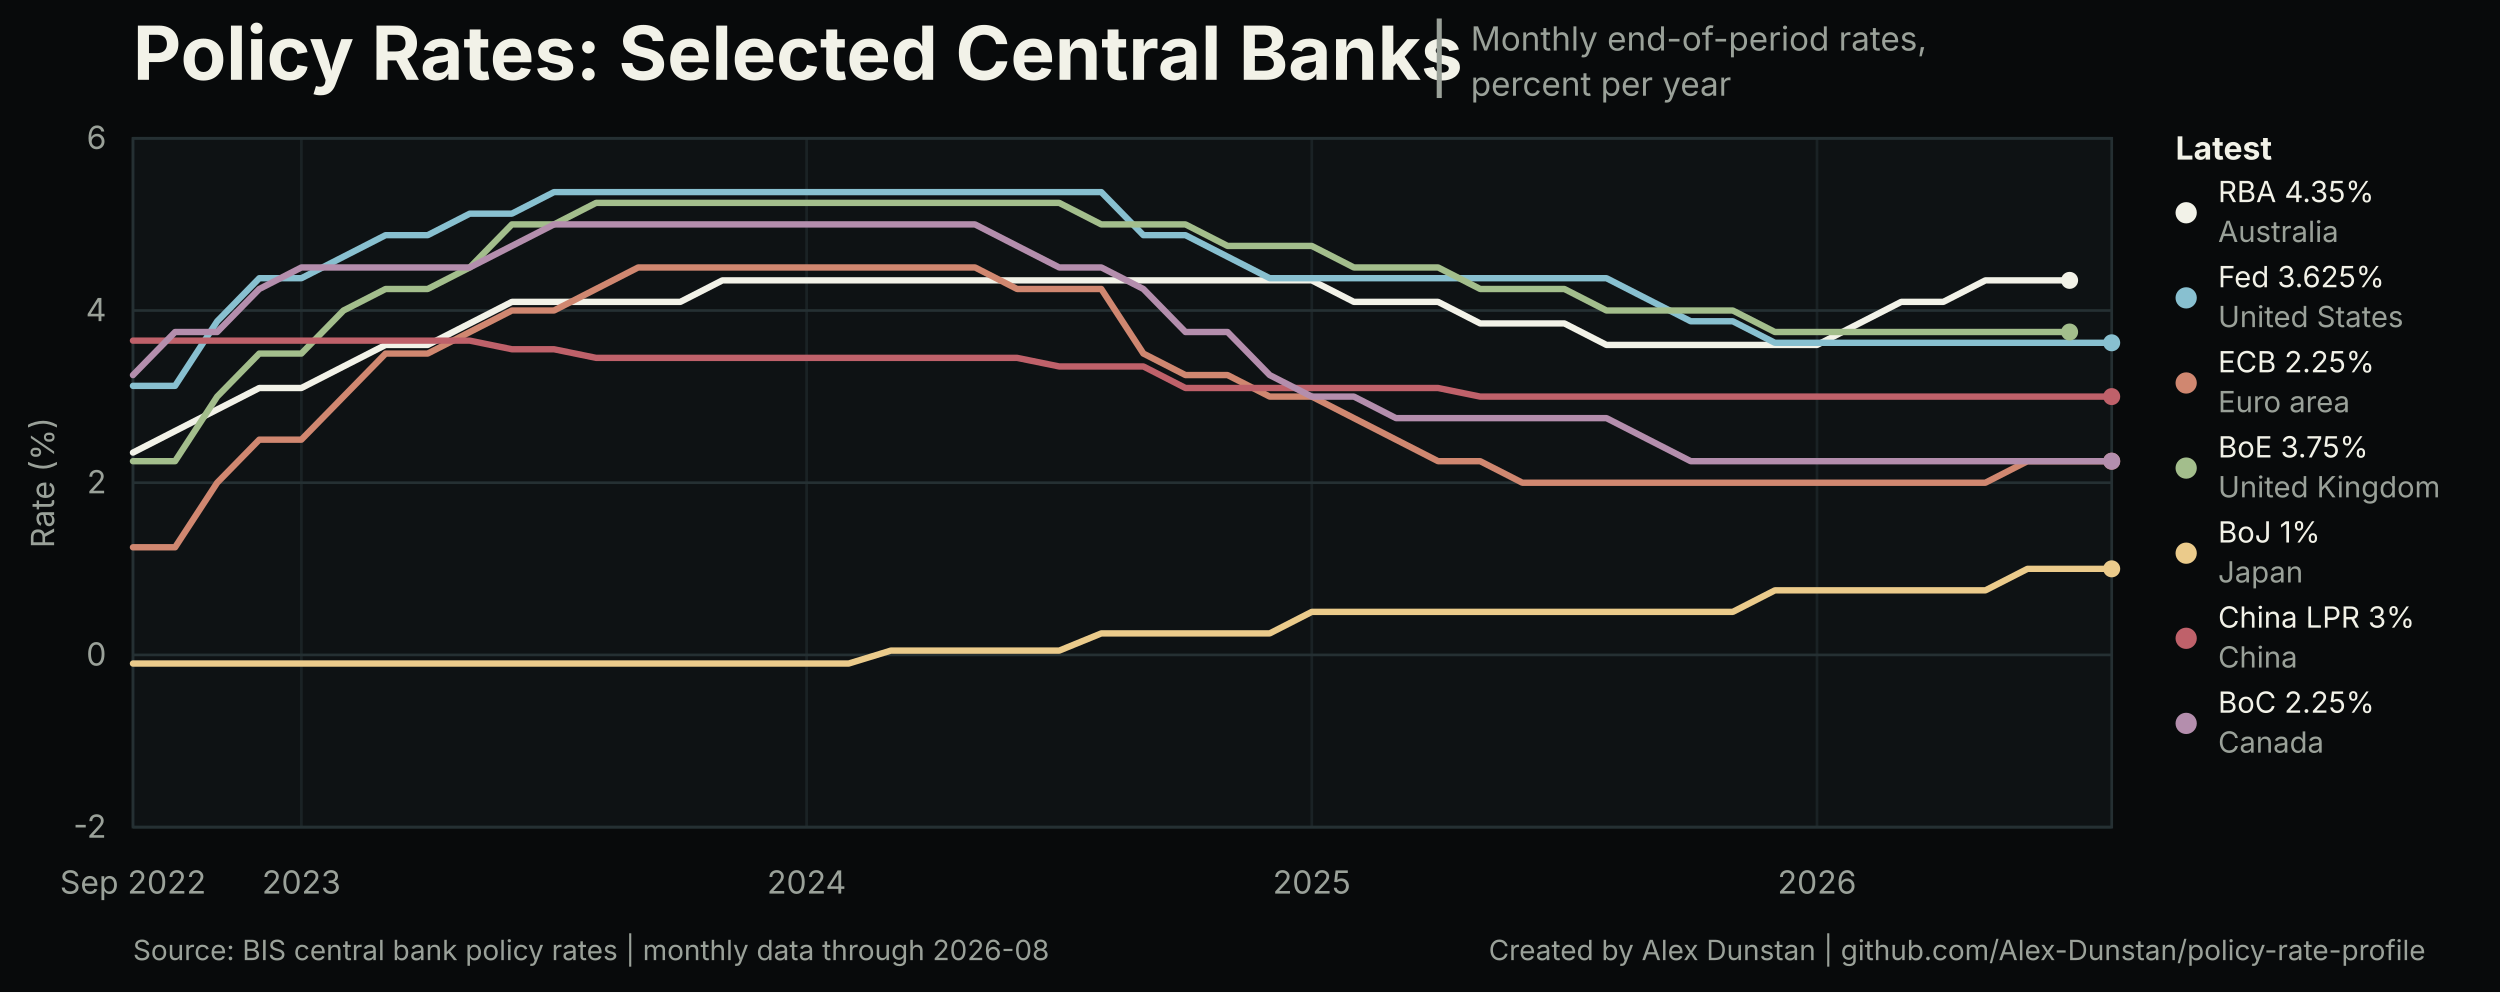
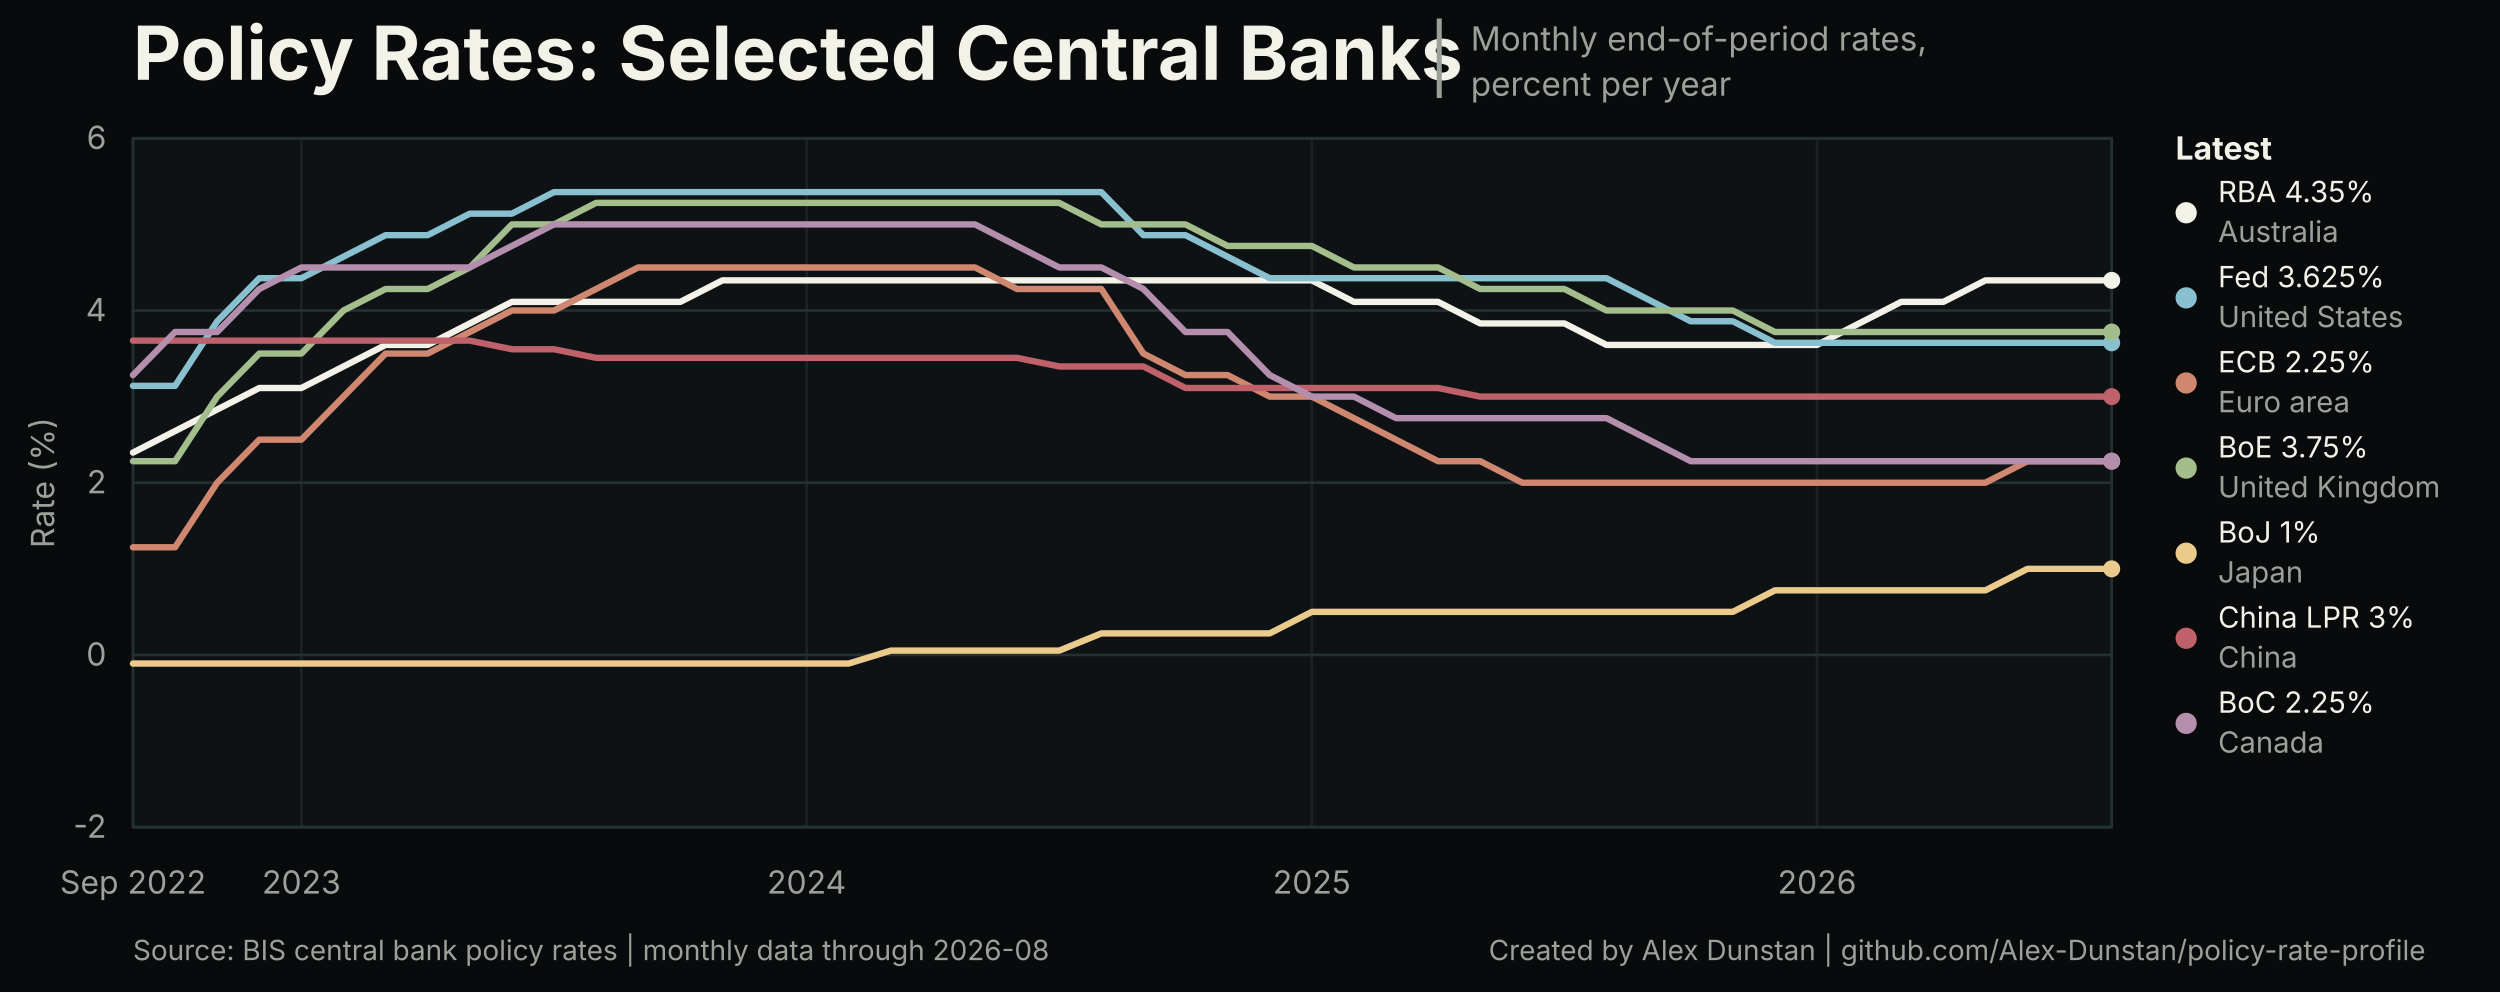
<svg xmlns="http://www.w3.org/2000/svg" width="940" height="373" viewBox="0 0 940 373" role="img" aria-labelledby="title desc">
  <style>
text { font-family: Inter, ui-sans-serif, -apple-system, BlinkMacSystemFont, 'Segoe UI', sans-serif; }
.title { font-size: 28px; font-weight: 700; letter-spacing: 0; }
.subtitle { font-size: 12.5px; }
.title-separator { font-size: 25px; font-weight: 400; }
.axis { font-size: 12px; }
.legend { font-size: 12px; font-weight: 650; }
.latest { font-size: 11px; }
.source { font-size: 10.5px; }
</style>
  <rect width="940" height="373" fill="#080a0b" />
  <rect x="50" y="52" width="744" height="259" fill="#0e1214" stroke="#253033" stroke-width="1" />
  <text class="title" x="50" y="30" fill="#f2f2e8">Policy Rates: Selected Central Banks</text>
  <text class="title-separator" x="537" y="31" fill="#9aa199">|</text>
  <text class="subtitle" x="553" y="19" fill="#9aa199">Monthly end-of-period rates,</text>
  <text class="subtitle" x="553" y="36" fill="#9aa199">percent per year</text>
  <line x1="50" y1="311.00" x2="794" y2="311.00" stroke="#253033" stroke-width="1" />
  <text class="axis" x="40" y="315.00" text-anchor="end" fill="#9aa199">-2</text>
  <line x1="50" y1="246.25" x2="794" y2="246.25" stroke="#253033" stroke-width="1" />
  <text class="axis" x="40" y="250.25" text-anchor="end" fill="#9aa199">0</text>
  <line x1="50" y1="181.50" x2="794" y2="181.50" stroke="#253033" stroke-width="1" />
  <text class="axis" x="40" y="185.50" text-anchor="end" fill="#9aa199">2</text>
  <line x1="50" y1="116.75" x2="794" y2="116.75" stroke="#253033" stroke-width="1" />
  <text class="axis" x="40" y="120.75" text-anchor="end" fill="#9aa199">4</text>
  <line x1="50" y1="52.00" x2="794" y2="52.00" stroke="#253033" stroke-width="1" />
  <text class="axis" x="40" y="56.00" text-anchor="end" fill="#9aa199">6</text>
  <line x1="50.00" y1="52" x2="50.00" y2="311" stroke="#253033" stroke-width="1" opacity="0.55" />
  <text class="axis" x="50.00" y="336" text-anchor="middle" fill="#9aa199">Sep 2022</text>
  <line x1="113.32" y1="52" x2="113.32" y2="311" stroke="#253033" stroke-width="1" opacity="0.55" />
  <text class="axis" x="113.32" y="336" text-anchor="middle" fill="#9aa199">2023</text>
  <line x1="303.28" y1="52" x2="303.28" y2="311" stroke="#253033" stroke-width="1" opacity="0.55" />
  <text class="axis" x="303.28" y="336" text-anchor="middle" fill="#9aa199">2024</text>
  <line x1="493.23" y1="52" x2="493.23" y2="311" stroke="#253033" stroke-width="1" opacity="0.55" />
  <text class="axis" x="493.23" y="336" text-anchor="middle" fill="#9aa199">2025</text>
  <line x1="683.19" y1="52" x2="683.19" y2="311" stroke="#253033" stroke-width="1" opacity="0.55" />
  <text class="axis" x="683.19" y="336" text-anchor="middle" fill="#9aa199">2026</text>
-   <path d="M 50.00 170.17 L 65.83 162.07 L 81.66 153.98 L 97.49 145.89 L 113.32 145.89 L 129.15 137.79 L 144.98 129.70 L 160.81 129.70 L 176.64 121.61 L 192.47 113.51 L 208.30 113.51 L 224.13 113.51 L 239.96 113.51 L 255.79 113.51 L 271.62 105.42 L 287.45 105.42 L 303.28 105.42 L 319.11 105.42 L 334.94 105.42 L 350.77 105.42 L 366.60 105.42 L 382.43 105.42 L 398.26 105.42 L 414.09 105.42 L 429.91 105.42 L 445.74 105.42 L 461.57 105.42 L 477.40 105.42 L 493.23 105.42 L 509.06 113.51 L 524.89 113.51 L 540.72 113.51 L 556.55 121.61 L 572.38 121.61 L 588.21 121.61 L 604.04 129.70 L 619.87 129.70 L 635.70 129.70 L 651.53 129.70 L 667.36 129.70 L 683.19 129.70 L 699.02 121.61 L 714.85 113.51 L 730.68 113.51 L 746.51 105.42 L 762.34 105.42 L 778.17 105.42" fill="none" stroke="#f2f2e8" stroke-width="2.4" stroke-linejoin="round" stroke-linecap="round" />
-   <circle cx="778.17" cy="105.42" r="3.2" fill="#f2f2e8" />
+   <path d="M 50.00 170.17 L 65.83 162.07 L 81.66 153.98 L 97.49 145.89 L 113.32 145.89 L 129.15 137.79 L 144.98 129.70 L 160.81 129.70 L 176.64 121.61 L 192.47 113.51 L 208.30 113.51 L 224.13 113.51 L 239.96 113.51 L 255.79 113.51 L 271.62 105.42 L 287.45 105.42 L 303.28 105.42 L 319.11 105.42 L 334.94 105.42 L 350.77 105.42 L 366.60 105.42 L 382.43 105.42 L 398.26 105.42 L 414.09 105.42 L 429.91 105.42 L 445.74 105.42 L 461.57 105.42 L 477.40 105.42 L 493.23 105.42 L 509.06 113.51 L 524.89 113.51 L 540.72 113.51 L 556.55 121.61 L 572.38 121.61 L 588.21 121.61 L 604.04 129.70 L 619.87 129.70 L 635.70 129.70 L 651.53 129.70 L 667.36 129.70 L 683.19 129.70 L 699.02 121.61 L 714.85 113.51 L 730.68 113.51 L 746.51 105.42 L 762.34 105.42 L 778.17 105.42 L 794.00 105.42" fill="none" stroke="#f2f2e8" stroke-width="2.4" stroke-linejoin="round" stroke-linecap="round" />
+   <circle cx="794.00" cy="105.42" r="3.2" fill="#f2f2e8" />
  <path d="M 50.00 145.08 L 65.83 145.08 L 81.66 120.80 L 97.49 104.61 L 113.32 104.61 L 129.15 96.52 L 144.98 88.42 L 160.81 88.42 L 176.64 80.33 L 192.47 80.33 L 208.30 72.23 L 224.13 72.23 L 239.96 72.23 L 255.79 72.23 L 271.62 72.23 L 287.45 72.23 L 303.28 72.23 L 319.11 72.23 L 334.94 72.23 L 350.77 72.23 L 366.60 72.23 L 382.43 72.23 L 398.26 72.23 L 414.09 72.23 L 429.91 88.42 L 445.74 88.42 L 461.57 96.52 L 477.40 104.61 L 493.23 104.61 L 509.06 104.61 L 524.89 104.61 L 540.72 104.61 L 556.55 104.61 L 572.38 104.61 L 588.21 104.61 L 604.04 104.61 L 619.87 112.70 L 635.70 120.80 L 651.53 120.80 L 667.36 128.89 L 683.19 128.89 L 699.02 128.89 L 714.85 128.89 L 730.68 128.89 L 746.51 128.89 L 762.34 128.89 L 778.17 128.89 L 794.00 128.89" fill="none" stroke="#88c0d0" stroke-width="2.4" stroke-linejoin="round" stroke-linecap="round" />
  <circle cx="794.00" cy="128.89" r="3.2" fill="#88c0d0" />
  <path d="M 50.00 205.78 L 65.83 205.78 L 81.66 181.50 L 97.49 165.31 L 113.32 165.31 L 129.15 149.12 L 144.98 132.94 L 160.81 132.94 L 176.64 124.84 L 192.47 116.75 L 208.30 116.75 L 224.13 108.66 L 239.96 100.56 L 255.79 100.56 L 271.62 100.56 L 287.45 100.56 L 303.28 100.56 L 319.11 100.56 L 334.94 100.56 L 350.77 100.56 L 366.60 100.56 L 382.43 108.66 L 398.26 108.66 L 414.09 108.66 L 429.91 132.94 L 445.74 141.03 L 461.57 141.03 L 477.40 149.12 L 493.23 149.12 L 509.06 157.22 L 524.89 165.31 L 540.72 173.41 L 556.55 173.41 L 572.38 181.50 L 588.21 181.50 L 604.04 181.50 L 619.87 181.50 L 635.70 181.50 L 651.53 181.50 L 667.36 181.50 L 683.19 181.50 L 699.02 181.50 L 714.85 181.50 L 730.68 181.50 L 746.51 181.50 L 762.34 173.41 L 778.17 173.41 L 794.00 173.41" fill="none" stroke="#d08770" stroke-width="2.4" stroke-linejoin="round" stroke-linecap="round" />
  <circle cx="794.00" cy="173.41" r="3.2" fill="#d08770" />
-   <path d="M 50.00 173.41 L 65.83 173.41 L 81.66 149.12 L 97.49 132.94 L 113.32 132.94 L 129.15 116.75 L 144.98 108.66 L 160.81 108.66 L 176.64 100.56 L 192.47 84.38 L 208.30 84.38 L 224.13 76.28 L 239.96 76.28 L 255.79 76.28 L 271.62 76.28 L 287.45 76.28 L 303.28 76.28 L 319.11 76.28 L 334.94 76.28 L 350.77 76.28 L 366.60 76.28 L 382.43 76.28 L 398.26 76.28 L 414.09 84.38 L 429.91 84.38 L 445.74 84.38 L 461.57 92.47 L 477.40 92.47 L 493.23 92.47 L 509.06 100.56 L 524.89 100.56 L 540.72 100.56 L 556.55 108.66 L 572.38 108.66 L 588.21 108.66 L 604.04 116.75 L 619.87 116.75 L 635.70 116.75 L 651.53 116.75 L 667.36 124.84 L 683.19 124.84 L 699.02 124.84 L 714.85 124.84 L 730.68 124.84 L 746.51 124.84 L 762.34 124.84 L 778.17 124.84" fill="none" stroke="#a3be8c" stroke-width="2.4" stroke-linejoin="round" stroke-linecap="round" />
-   <circle cx="778.17" cy="124.84" r="3.2" fill="#a3be8c" />
+   <path d="M 50.00 173.41 L 65.83 173.41 L 81.66 149.12 L 97.49 132.94 L 113.32 132.94 L 129.15 116.75 L 144.98 108.66 L 160.81 108.66 L 176.64 100.56 L 192.47 84.38 L 208.30 84.38 L 224.13 76.28 L 239.96 76.28 L 255.79 76.28 L 271.62 76.28 L 287.45 76.28 L 303.28 76.28 L 319.11 76.28 L 334.94 76.28 L 350.77 76.28 L 366.60 76.28 L 382.43 76.28 L 398.26 76.28 L 414.09 84.38 L 429.91 84.38 L 445.74 84.38 L 461.57 92.47 L 477.40 92.47 L 493.23 92.47 L 509.06 100.56 L 524.89 100.56 L 540.72 100.56 L 556.55 108.66 L 572.38 108.66 L 588.21 108.66 L 604.04 116.75 L 619.87 116.75 L 635.70 116.75 L 651.53 116.75 L 667.36 124.84 L 683.19 124.84 L 699.02 124.84 L 714.85 124.84 L 730.68 124.84 L 746.51 124.84 L 762.34 124.84 L 778.17 124.84 L 794.00 124.84" fill="none" stroke="#a3be8c" stroke-width="2.4" stroke-linejoin="round" stroke-linecap="round" />
+   <circle cx="794.00" cy="124.84" r="3.2" fill="#a3be8c" />
  <path d="M 50.00 249.49 L 65.83 249.49 L 81.66 249.49 L 97.49 249.49 L 113.32 249.49 L 129.15 249.49 L 144.98 249.49 L 160.81 249.49 L 176.64 249.49 L 192.47 249.49 L 208.30 249.49 L 224.13 249.49 L 239.96 249.49 L 255.79 249.49 L 271.62 249.49 L 287.45 249.49 L 303.28 249.49 L 319.11 249.49 L 334.94 244.63 L 350.77 244.63 L 366.60 244.63 L 382.43 244.63 L 398.26 244.63 L 414.09 238.16 L 429.91 238.16 L 445.74 238.16 L 461.57 238.16 L 477.40 238.16 L 493.23 230.06 L 509.06 230.06 L 524.89 230.06 L 540.72 230.06 L 556.55 230.06 L 572.38 230.06 L 588.21 230.06 L 604.04 230.06 L 619.87 230.06 L 635.70 230.06 L 651.53 230.06 L 667.36 221.97 L 683.19 221.97 L 699.02 221.97 L 714.85 221.97 L 730.68 221.97 L 746.51 221.97 L 762.34 213.88 L 778.17 213.88 L 794.00 213.88" fill="none" stroke="#ebcb8b" stroke-width="2.4" stroke-linejoin="round" stroke-linecap="round" />
  <circle cx="794.00" cy="213.88" r="3.2" fill="#ebcb8b" />
  <path d="M 50.00 128.08 L 65.83 128.08 L 81.66 128.08 L 97.49 128.08 L 113.32 128.08 L 129.15 128.08 L 144.98 128.08 L 160.81 128.08 L 176.64 128.08 L 192.47 131.32 L 208.30 131.32 L 224.13 134.56 L 239.96 134.56 L 255.79 134.56 L 271.62 134.56 L 287.45 134.56 L 303.28 134.56 L 319.11 134.56 L 334.94 134.56 L 350.77 134.56 L 366.60 134.56 L 382.43 134.56 L 398.26 137.79 L 414.09 137.79 L 429.91 137.79 L 445.74 145.89 L 461.57 145.89 L 477.40 145.89 L 493.23 145.89 L 509.06 145.89 L 524.89 145.89 L 540.72 145.89 L 556.55 149.12 L 572.38 149.12 L 588.21 149.12 L 604.04 149.12 L 619.87 149.12 L 635.70 149.12 L 651.53 149.12 L 667.36 149.12 L 683.19 149.12 L 699.02 149.12 L 714.85 149.12 L 730.68 149.12 L 746.51 149.12 L 762.34 149.12 L 778.17 149.12 L 794.00 149.12" fill="none" stroke="#bf616a" stroke-width="2.4" stroke-linejoin="round" stroke-linecap="round" />
  <circle cx="794.00" cy="149.12" r="3.2" fill="#bf616a" />
  <path d="M 50.00 141.03 L 65.83 124.84 L 81.66 124.84 L 97.49 108.66 L 113.32 100.56 L 129.15 100.56 L 144.98 100.56 L 160.81 100.56 L 176.64 100.56 L 192.47 92.47 L 208.30 84.38 L 224.13 84.38 L 239.96 84.38 L 255.79 84.38 L 271.62 84.38 L 287.45 84.38 L 303.28 84.38 L 319.11 84.38 L 334.94 84.38 L 350.77 84.38 L 366.60 84.38 L 382.43 92.47 L 398.26 100.56 L 414.09 100.56 L 429.91 108.66 L 445.74 124.84 L 461.57 124.84 L 477.40 141.03 L 493.23 149.12 L 509.06 149.12 L 524.89 157.22 L 540.72 157.22 L 556.55 157.22 L 572.38 157.22 L 588.21 157.22 L 604.04 157.22 L 619.87 165.31 L 635.70 173.41 L 651.53 173.41 L 667.36 173.41 L 683.19 173.41 L 699.02 173.41 L 714.85 173.41 L 730.68 173.41 L 746.51 173.41 L 762.34 173.41 L 778.17 173.41 L 794.00 173.41" fill="none" stroke="#b48ead" stroke-width="2.4" stroke-linejoin="round" stroke-linecap="round" />
  <circle cx="794.00" cy="173.41" r="3.2" fill="#b48ead" />
  <text class="legend" x="818" y="60" fill="#f2f2e8">Latest</text>
  <circle cx="822" cy="80" r="4" fill="#f2f2e8" />
  <text class="latest" x="834" y="76" fill="#f2f2e8">RBA 4.35%</text>
  <text class="latest" x="834" y="91" fill="#9aa199">Australia</text>
  <circle cx="822" cy="112" r="4" fill="#88c0d0" />
  <text class="latest" x="834" y="108" fill="#f2f2e8">Fed 3.625%</text>
  <text class="latest" x="834" y="123" fill="#9aa199">United States</text>
  <circle cx="822" cy="144" r="4" fill="#d08770" />
  <text class="latest" x="834" y="140" fill="#f2f2e8">ECB 2.25%</text>
  <text class="latest" x="834" y="155" fill="#9aa199">Euro area</text>
  <circle cx="822" cy="176" r="4" fill="#a3be8c" />
  <text class="latest" x="834" y="172" fill="#f2f2e8">BoE 3.75%</text>
  <text class="latest" x="834" y="187" fill="#9aa199">United Kingdom</text>
  <circle cx="822" cy="208" r="4" fill="#ebcb8b" />
  <text class="latest" x="834" y="204" fill="#f2f2e8">BoJ 1%</text>
  <text class="latest" x="834" y="219" fill="#9aa199">Japan</text>
  <circle cx="822" cy="240" r="4" fill="#bf616a" />
  <text class="latest" x="834" y="236" fill="#f2f2e8">China LPR 3%</text>
  <text class="latest" x="834" y="251" fill="#9aa199">China</text>
  <circle cx="822" cy="272" r="4" fill="#b48ead" />
  <text class="latest" x="834" y="268" fill="#f2f2e8">BoC 2.25%</text>
  <text class="latest" x="834" y="283" fill="#9aa199">Canada</text>
  <text class="axis" x="16" y="181.50" text-anchor="middle" dominant-baseline="middle" transform="rotate(-90 16 181.50)" fill="#9aa199">Rate (%)</text>
  <text class="source" x="50" y="361" fill="#9aa199">Source: BIS central bank policy rates | monthly data through 2026-08</text>
  <a href="https://github.com/Alex-Dunstan/policy-rate-profile">
    <text class="source" x="912" y="361" text-anchor="end" fill="#9aa199">Created by Alex Dunstan | github.com/Alex-Dunstan/policy-rate-profile</text>
  </a>
</svg>
